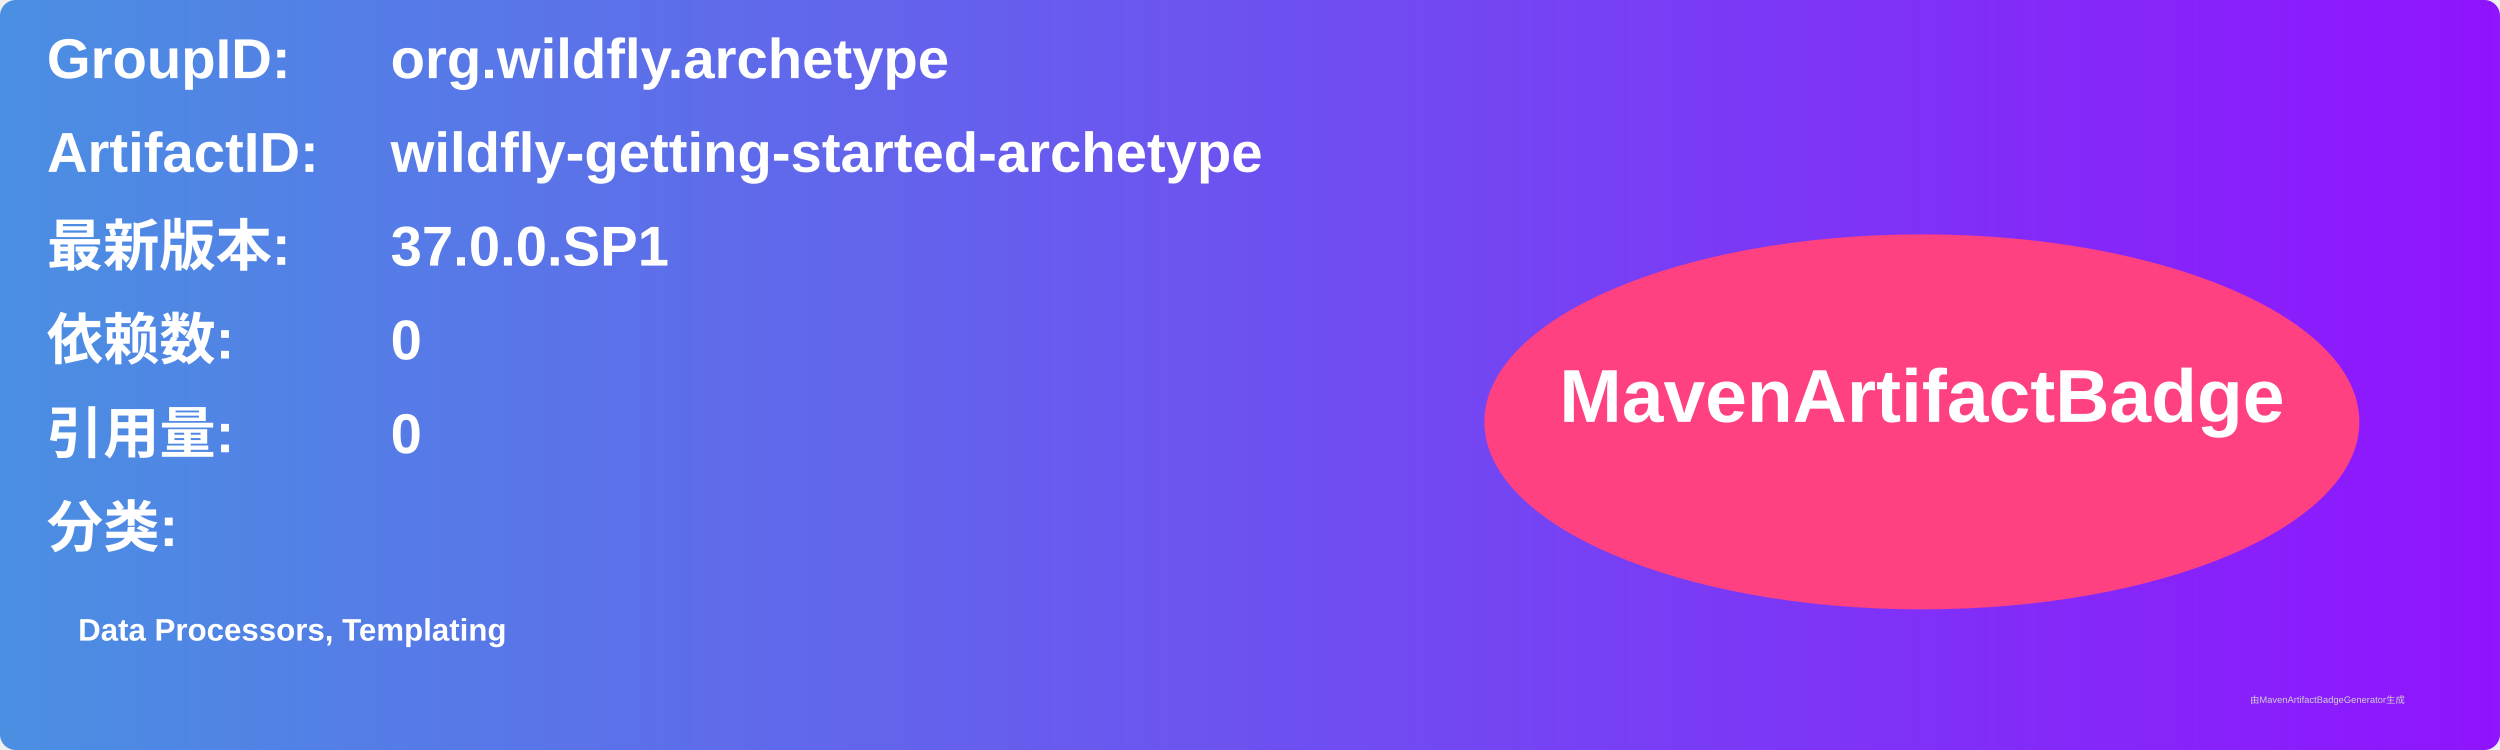
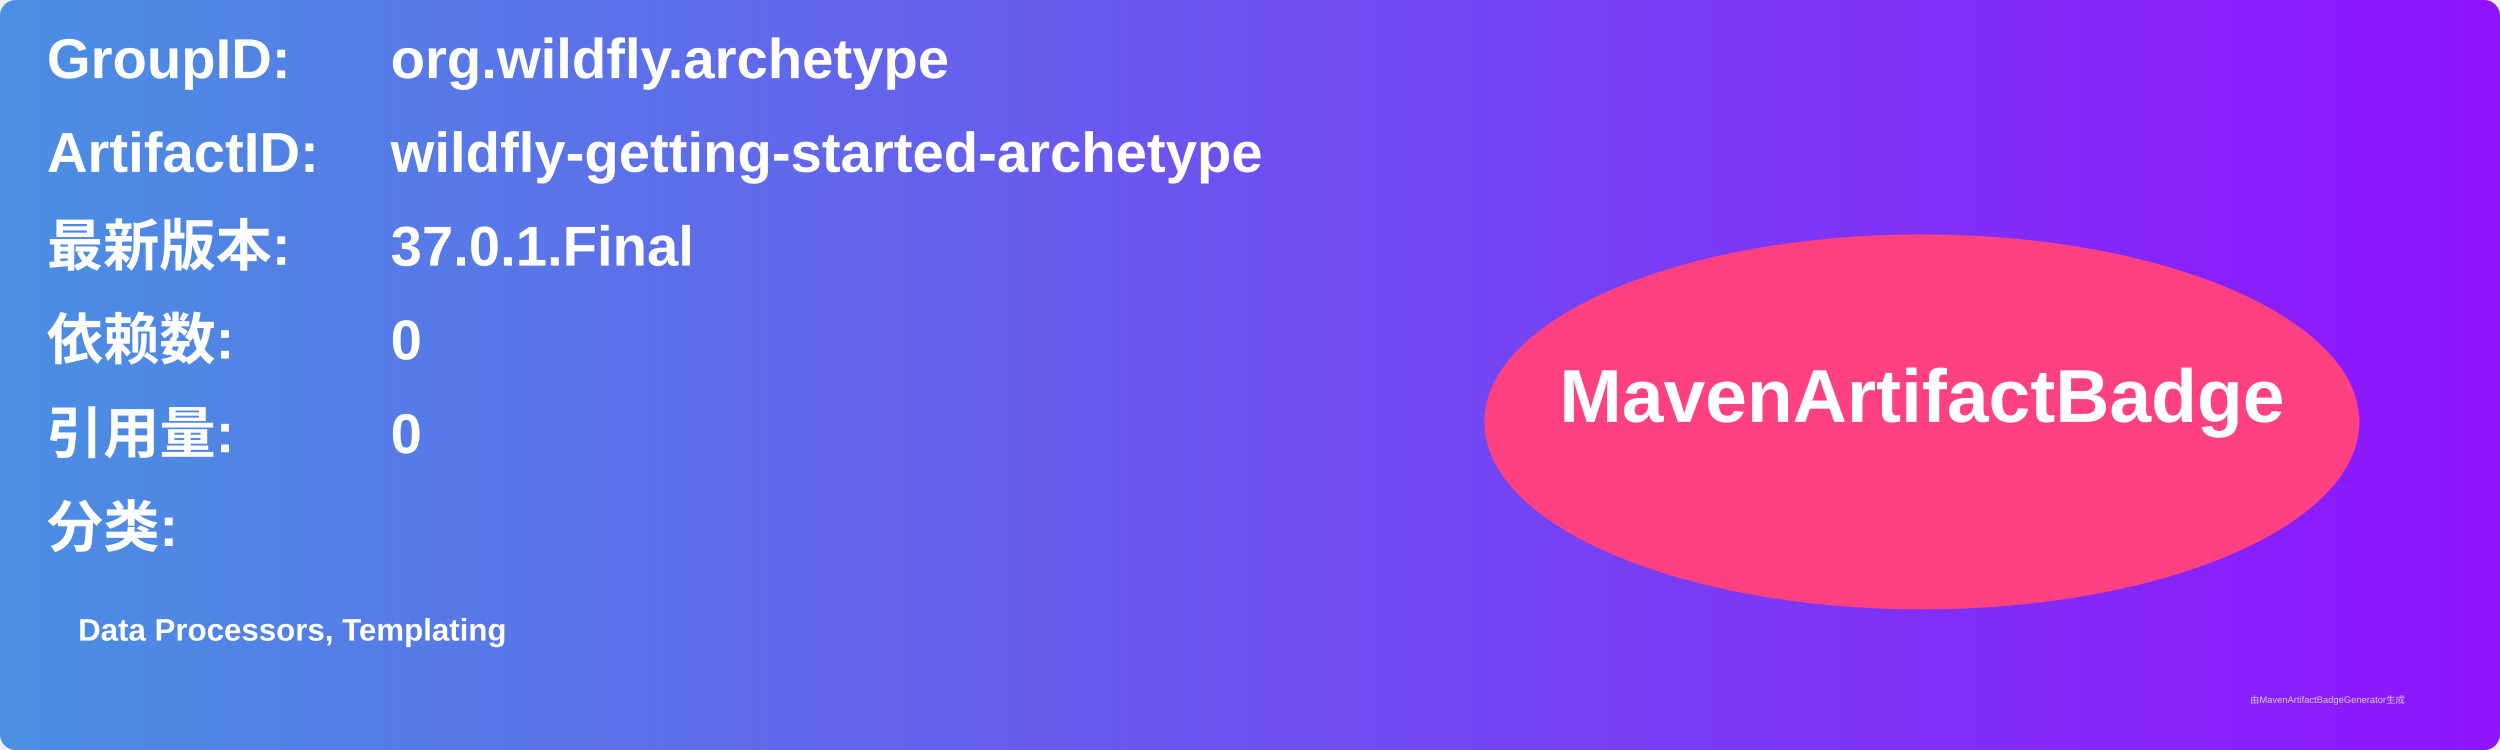
<svg xmlns="http://www.w3.org/2000/svg" width="800" height="240" viewBox="0 0 800 240">
  <linearGradient id="grad" x1="0%" y1="0%" x2="100%" y2="0%">
    <stop offset="0%" stop-color="#4a90e2" />
    <stop offset="100%" stop-color="#9013fe" />
  </linearGradient>
  <rect width="100%" height="100%" rx="5" ry="5" fill="url(#grad)" />
  <g transform="translate(15, 15)">
    <text x="0" y="10" font-family="Arial" font-size="18" fill="white" font-weight="bold" width="260">GroupID:</text>
    <text x="110" y="10" font-family="Arial" font-size="18" fill="white" font-weight="bold" width="460">org.wildfly.archetype</text>
    <text x="0" y="40" font-family="Arial" font-size="18" fill="white" font-weight="bold" width="260">ArtifactID:</text>
    <text x="110" y="40" font-family="Arial" font-size="18" fill="white" font-weight="bold" width="460">wildfly-getting-started-archetype</text>
    <text x="0" y="70" font-family="Arial" font-size="18" fill="white" font-weight="bold">最新版本:</text>
    <text x="110" y="70" font-family="Arial" font-size="18" fill="white" font-weight="bold">
-       <tspan font-weight="bold">37.0.0.SP1</tspan>
+       <tspan font-weight="bold">37.0.1.Final</tspan>
    </text>
    <text x="0" y="100" font-family="Arial" font-size="18" fill="white" font-weight="bold">依赖数: </text>
    <text x="110" y="100" font-family="Arial" font-size="18" fill="white">
      <tspan font-weight="bold">0</tspan>
    </text>
    <text x="0" y="130" font-family="Arial" font-size="18" fill="white" font-weight="bold">引用量: </text>
    <text x="110" y="130" font-family="Arial" font-size="18" fill="white">
      <tspan font-weight="bold">0</tspan>
    </text>
    <text x="0" y="160" font-family="Arial" font-size="18" fill="white" font-weight="bold">分类:</text>
    <text x="10" y="190" font-family="Arial" font-size="10" fill="white">
      <tspan font-weight="bold">Data Processors, Templating</tspan>
    </text>
    <ellipse cx="600" cy="120" rx="140" ry="60" fill="#ff4081" />
    <text x="600" y="120" text-anchor="middle" font-family="Arial" font-size="24" fill="white" font-weight="bold">MavenArtifactBadge</text>
  </g>
  <text x="720" y="225" font-family="Arial" font-size="3" fill="#d0d0d0">由MavenArtifactBadgeGenerator生成</text>
</svg>
